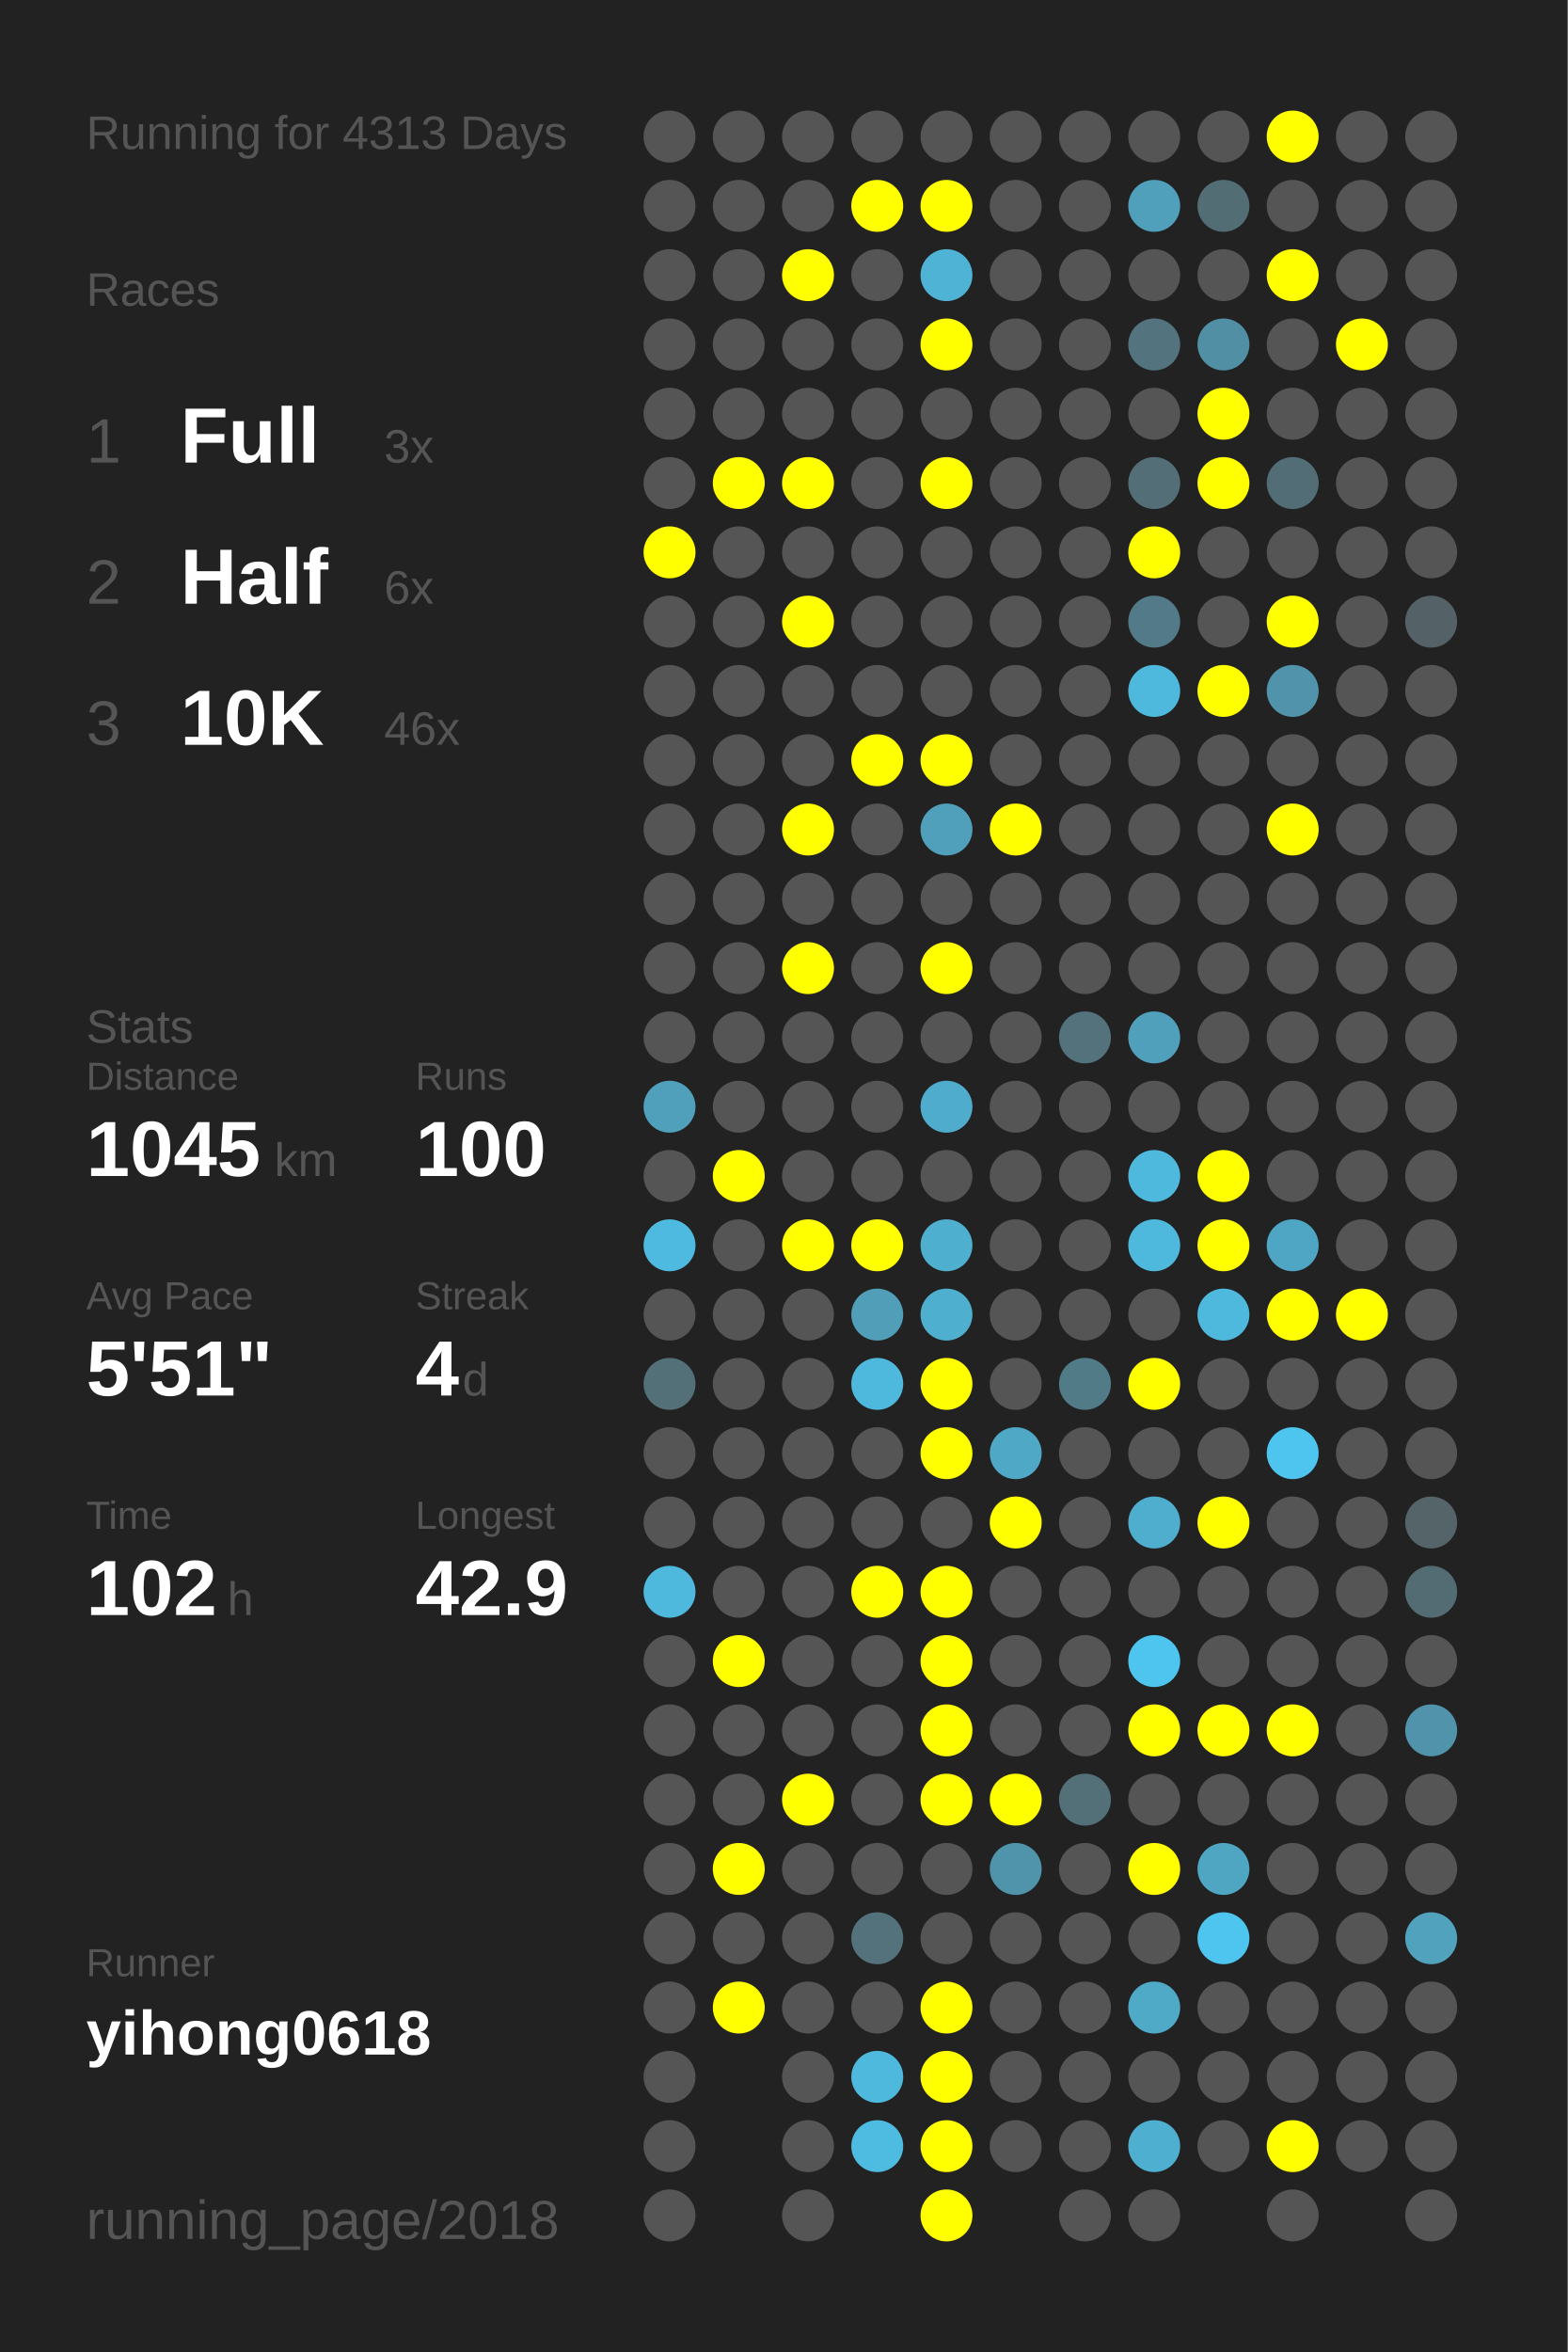
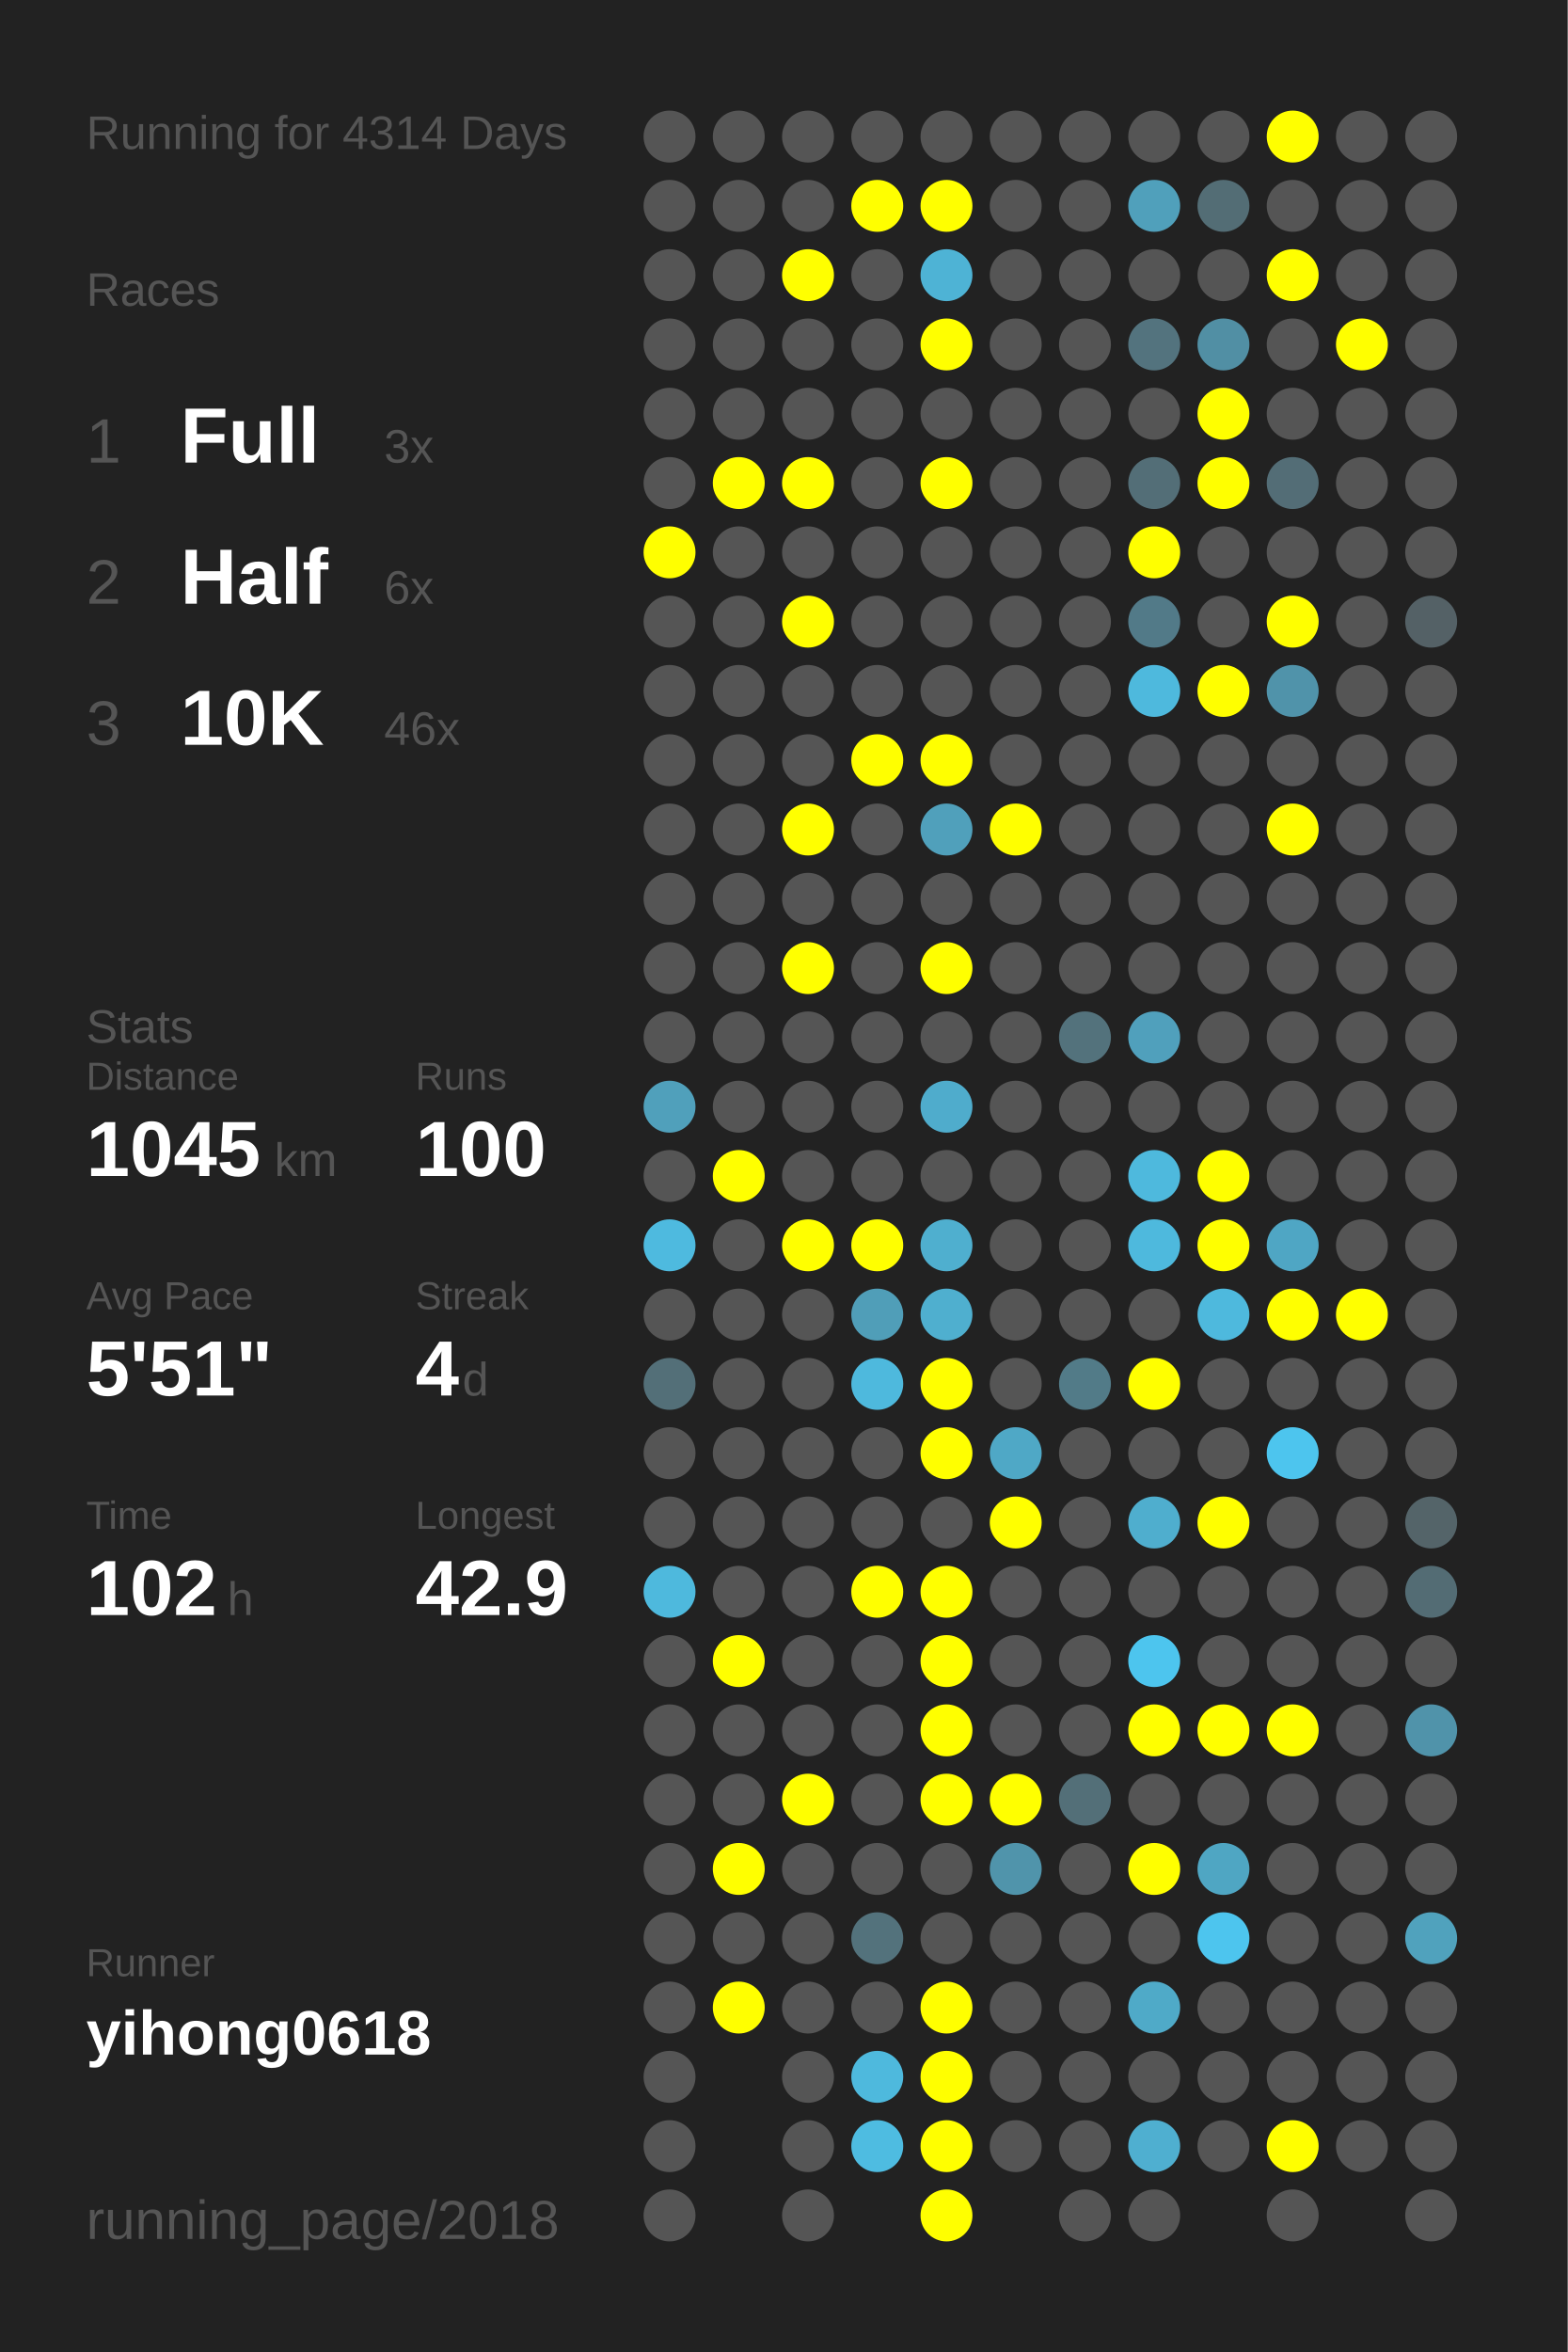
<svg xmlns="http://www.w3.org/2000/svg" baseProfile="full" height="300mm" version="1.1" viewBox="0,0,200,300" width="200mm">
  <defs />
  <rect fill="#222222" height="300" width="200" x="0" y="0" />
-   <text fill="#555555" style="font-size:6px; font-family:Arial;" x="11" y="19">Running for 4313 Days</text>
+   <text fill="#555555" style="font-size:6px; font-family:Arial;" x="11" y="19">Running for 4314 Days</text>
  <text fill="#555555" style="font-size:6px; font-family:Arial;" x="11" y="39">Races</text>
  <text fill="#555555" style="font-size:8px; font-family:Arial;" x="11" y="59">1</text>
  <text fill="#FFFFFF" style="font-size:10px; font-family:Arial; font-weight:bold;" x="23" y="59">Full</text>
  <text fill="#555555" style="font-size:6px; font-family:Arial;" x="49" y="59">3x</text>
  <text fill="#555555" style="font-size:8px; font-family:Arial;" x="11" y="77">2</text>
  <text fill="#FFFFFF" style="font-size:10px; font-family:Arial; font-weight:bold;" x="23" y="77">Half</text>
  <text fill="#555555" style="font-size:6px; font-family:Arial;" x="49" y="77">6x</text>
  <text fill="#555555" style="font-size:8px; font-family:Arial;" x="11" y="95">3</text>
  <text fill="#FFFFFF" style="font-size:10px; font-family:Arial; font-weight:bold;" x="23" y="95">10K</text>
  <text fill="#555555" style="font-size:6px; font-family:Arial;" x="49" y="95">46x</text>
  <text fill="#555555" style="font-size:6px; font-family:Arial;" x="11" y="133">Stats</text>
  <text fill="#555555" style="font-size:5px; font-family:Arial;" x="11" y="139">Distance</text>
  <text fill="#FFFFFF" style="font-size:10px; font-family:Arial; font-weight:bold;" x="11" y="150">1045</text>
  <text fill="#555555" style="font-size:6px; font-family:Arial;" x="35" y="150">km</text>
  <text fill="#555555" style="font-size:5px; font-family:Arial;" x="53" y="139">Runs</text>
  <text fill="#FFFFFF" style="font-size:10px; font-family:Arial; font-weight:bold;" x="53" y="150">100</text>
  <text fill="#555555" style="font-size:5px; font-family:Arial;" x="11" y="167">Avg Pace</text>
  <text fill="#FFFFFF" style="font-size:10px; font-family:Arial; font-weight:bold;" x="11" y="178">5'51"</text>
  <text fill="#555555" style="font-size:5px; font-family:Arial;" x="53" y="167">Streak</text>
  <text fill="#FFFFFF" style="font-size:10px; font-family:Arial; font-weight:bold;" x="53" y="178">4</text>
  <text fill="#555555" style="font-size:6px; font-family:Arial;" x="59" y="178">d</text>
  <text fill="#555555" style="font-size:5px; font-family:Arial;" x="11" y="195">Time</text>
  <text fill="#FFFFFF" style="font-size:10px; font-family:Arial; font-weight:bold;" x="11" y="206">102</text>
  <text fill="#555555" style="font-size:6px; font-family:Arial;" x="29" y="206">h</text>
  <text fill="#555555" style="font-size:5px; font-family:Arial;" x="53" y="195">Longest</text>
  <text fill="#FFFFFF" style="font-size:10px; font-family:Arial; font-weight:bold;" x="53" y="206">42.9</text>
  <text fill="#555555" style="font-size:5px; font-family:Arial;" x="11" y="252.065">Runner</text>
  <text fill="#FFFFFF" style="font-size:8px; font-family:Arial; font-weight:bold;" x="11" y="262.065">yihong0618</text>
  <text fill="#555555" style="font-size:7px; font-family:Arial;" x="11" y="285.581">running_page/2018</text>
  <circle cx="85.417" cy="17.419" fill="#555555" r="3.312" />
  <circle cx="85.417" cy="26.258" fill="#555555" r="3.312" />
  <circle cx="85.417" cy="35.097" fill="#555555" r="3.312" />
  <circle cx="85.417" cy="43.935" fill="#555555" r="3.312" />
  <circle cx="85.417" cy="52.774" fill="#555555" r="3.312" />
  <circle cx="85.417" cy="61.613" fill="#555555" r="3.312" />
  <circle cx="85.417" cy="70.452" fill="#FFFF00" r="3.312" />
  <circle cx="85.417" cy="79.29" fill="#555555" r="3.312" />
  <circle cx="85.417" cy="88.129" fill="#555555" r="3.312" />
  <circle cx="85.417" cy="96.968" fill="#555555" r="3.312" />
  <circle cx="85.417" cy="105.806" fill="#555555" r="3.312" />
  <circle cx="85.417" cy="114.645" fill="#555555" r="3.312" />
  <circle cx="85.417" cy="123.484" fill="#555555" r="3.312" />
  <circle cx="85.417" cy="132.323" fill="#555555" r="3.312" />
  <circle cx="85.417" cy="141.161" fill="#50a0bb" r="3.312" />
  <circle cx="85.417" cy="150" fill="#555555" r="3.312" />
  <circle cx="85.417" cy="158.839" fill="#4ebadf" r="3.312" />
  <circle cx="85.417" cy="167.677" fill="#555555" r="3.312" />
  <circle cx="85.417" cy="176.516" fill="#536f78" r="3.312" />
  <circle cx="85.417" cy="185.355" fill="#555555" r="3.312" />
  <circle cx="85.417" cy="194.194" fill="#555555" r="3.312" />
  <circle cx="85.417" cy="203.032" fill="#4eb9dd" r="3.312" />
  <circle cx="85.417" cy="211.871" fill="#555555" r="3.312" />
  <circle cx="85.417" cy="220.71" fill="#555555" r="3.312" />
  <circle cx="85.417" cy="229.548" fill="#555555" r="3.312" />
  <circle cx="85.417" cy="238.387" fill="#555555" r="3.312" />
  <circle cx="85.417" cy="247.226" fill="#555555" r="3.312" />
  <circle cx="85.417" cy="256.065" fill="#555555" r="3.312" />
  <circle cx="85.417" cy="264.903" fill="#555555" r="3.312" />
  <circle cx="85.417" cy="273.742" fill="#555555" r="3.312" />
  <circle cx="85.417" cy="282.581" fill="#555555" r="3.312" />
  <circle cx="94.25" cy="17.419" fill="#555555" r="3.312" />
  <circle cx="94.25" cy="26.258" fill="#555555" r="3.312" />
  <circle cx="94.25" cy="35.097" fill="#555555" r="3.312" />
  <circle cx="94.25" cy="43.935" fill="#555555" r="3.312" />
  <circle cx="94.25" cy="52.774" fill="#555555" r="3.312" />
  <circle cx="94.25" cy="61.613" fill="#FFFF00" r="3.312" />
  <circle cx="94.25" cy="70.452" fill="#555555" r="3.312" />
  <circle cx="94.25" cy="79.29" fill="#555555" r="3.312" />
  <circle cx="94.25" cy="88.129" fill="#555555" r="3.312" />
  <circle cx="94.25" cy="96.968" fill="#555555" r="3.312" />
  <circle cx="94.25" cy="105.806" fill="#555555" r="3.312" />
  <circle cx="94.25" cy="114.645" fill="#555555" r="3.312" />
  <circle cx="94.25" cy="123.484" fill="#555555" r="3.312" />
  <circle cx="94.25" cy="132.323" fill="#555555" r="3.312" />
  <circle cx="94.25" cy="141.161" fill="#555555" r="3.312" />
  <circle cx="94.25" cy="150" fill="#FFFF00" r="3.312" />
  <circle cx="94.25" cy="158.839" fill="#555555" r="3.312" />
  <circle cx="94.25" cy="167.677" fill="#555555" r="3.312" />
  <circle cx="94.25" cy="176.516" fill="#555555" r="3.312" />
  <circle cx="94.25" cy="185.355" fill="#555555" r="3.312" />
  <circle cx="94.25" cy="194.194" fill="#555555" r="3.312" />
  <circle cx="94.25" cy="203.032" fill="#555555" r="3.312" />
  <circle cx="94.25" cy="211.871" fill="#FFFF00" r="3.312" />
  <circle cx="94.25" cy="220.71" fill="#555555" r="3.312" />
  <circle cx="94.25" cy="229.548" fill="#555555" r="3.312" />
  <circle cx="94.25" cy="238.387" fill="#FFFF00" r="3.312" />
  <circle cx="94.25" cy="247.226" fill="#555555" r="3.312" />
  <circle cx="94.25" cy="256.065" fill="#FFFF00" r="3.312" />
  <circle cx="103.083" cy="17.419" fill="#555555" r="3.312" />
  <circle cx="103.083" cy="26.258" fill="#555555" r="3.312" />
  <circle cx="103.083" cy="35.097" fill="#FFFF00" r="3.312" />
  <circle cx="103.083" cy="43.935" fill="#555555" r="3.312" />
  <circle cx="103.083" cy="52.774" fill="#555555" r="3.312" />
  <circle cx="103.083" cy="61.613" fill="#FFFF00" r="3.312" />
  <circle cx="103.083" cy="70.452" fill="#555555" r="3.312" />
  <circle cx="103.083" cy="79.29" fill="#FFFF00" r="3.312" />
  <circle cx="103.083" cy="88.129" fill="#555555" r="3.312" />
  <circle cx="103.083" cy="96.968" fill="#555555" r="3.312" />
  <circle cx="103.083" cy="105.806" fill="#FFFF00" r="3.312" />
  <circle cx="103.083" cy="114.645" fill="#555555" r="3.312" />
  <circle cx="103.083" cy="123.484" fill="#FFFF00" r="3.312" />
  <circle cx="103.083" cy="132.323" fill="#555555" r="3.312" />
  <circle cx="103.083" cy="141.161" fill="#555555" r="3.312" />
  <circle cx="103.083" cy="150" fill="#555555" r="3.312" />
  <circle cx="103.083" cy="158.839" fill="#FFFF00" r="3.312" />
  <circle cx="103.083" cy="167.677" fill="#555555" r="3.312" />
  <circle cx="103.083" cy="176.516" fill="#555555" r="3.312" />
  <circle cx="103.083" cy="185.355" fill="#555555" r="3.312" />
  <circle cx="103.083" cy="194.194" fill="#555555" r="3.312" />
  <circle cx="103.083" cy="203.032" fill="#555555" r="3.312" />
  <circle cx="103.083" cy="211.871" fill="#555555" r="3.312" />
  <circle cx="103.083" cy="220.71" fill="#555555" r="3.312" />
  <circle cx="103.083" cy="229.548" fill="#FFFF00" r="3.312" />
  <circle cx="103.083" cy="238.387" fill="#555555" r="3.312" />
  <circle cx="103.083" cy="247.226" fill="#555555" r="3.312" />
  <circle cx="103.083" cy="256.065" fill="#555555" r="3.312" />
  <circle cx="103.083" cy="264.903" fill="#555555" r="3.312" />
  <circle cx="103.083" cy="273.742" fill="#555555" r="3.312" />
  <circle cx="103.083" cy="282.581" fill="#555555" r="3.312" />
  <circle cx="111.917" cy="17.419" fill="#555555" r="3.312" />
  <circle cx="111.917" cy="26.258" fill="#FFFF00" r="3.312" />
  <circle cx="111.917" cy="35.097" fill="#555555" r="3.312" />
  <circle cx="111.917" cy="43.935" fill="#555555" r="3.312" />
  <circle cx="111.917" cy="52.774" fill="#555555" r="3.312" />
  <circle cx="111.917" cy="61.613" fill="#555555" r="3.312" />
  <circle cx="111.917" cy="70.452" fill="#555555" r="3.312" />
  <circle cx="111.917" cy="79.29" fill="#555555" r="3.312" />
  <circle cx="111.917" cy="88.129" fill="#555555" r="3.312" />
  <circle cx="111.917" cy="96.968" fill="#FFFF00" r="3.312" />
  <circle cx="111.917" cy="105.806" fill="#555555" r="3.312" />
  <circle cx="111.917" cy="114.645" fill="#555555" r="3.312" />
  <circle cx="111.917" cy="123.484" fill="#555555" r="3.312" />
  <circle cx="111.917" cy="132.323" fill="#555555" r="3.312" />
  <circle cx="111.917" cy="141.161" fill="#555555" r="3.312" />
  <circle cx="111.917" cy="150" fill="#555555" r="3.312" />
  <circle cx="111.917" cy="158.839" fill="#FFFF00" r="3.312" />
  <circle cx="111.917" cy="167.677" fill="#509eb8" r="3.312" />
  <circle cx="111.917" cy="176.516" fill="#4eb9dd" r="3.312" />
  <circle cx="111.917" cy="185.355" fill="#555555" r="3.312" />
  <circle cx="111.917" cy="194.194" fill="#555555" r="3.312" />
  <circle cx="111.917" cy="203.032" fill="#FFFF00" r="3.312" />
  <circle cx="111.917" cy="211.871" fill="#555555" r="3.312" />
  <circle cx="111.917" cy="220.71" fill="#555555" r="3.312" />
  <circle cx="111.917" cy="229.548" fill="#555555" r="3.312" />
  <circle cx="111.917" cy="238.387" fill="#555555" r="3.312" />
  <circle cx="111.917" cy="247.226" fill="#53727c" r="3.312" />
  <circle cx="111.917" cy="256.065" fill="#555555" r="3.312" />
  <circle cx="111.917" cy="264.903" fill="#4eb9dd" r="3.312" />
  <circle cx="111.917" cy="273.742" fill="#4ebce1" r="3.312" />
  <circle cx="120.75" cy="17.419" fill="#555555" r="3.312" />
  <circle cx="120.75" cy="26.258" fill="#FFFF00" r="3.312" />
  <circle cx="120.75" cy="35.097" fill="#4eb3d5" r="3.312" />
  <circle cx="120.75" cy="43.935" fill="#FFFF00" r="3.312" />
  <circle cx="120.75" cy="52.774" fill="#555555" r="3.312" />
  <circle cx="120.75" cy="61.613" fill="#FFFF00" r="3.312" />
  <circle cx="120.75" cy="70.452" fill="#555555" r="3.312" />
  <circle cx="120.75" cy="79.29" fill="#555555" r="3.312" />
  <circle cx="120.75" cy="88.129" fill="#555555" r="3.312" />
  <circle cx="120.75" cy="96.968" fill="#FFFF00" r="3.312" />
  <circle cx="120.75" cy="105.806" fill="#50a0bb" r="3.312" />
  <circle cx="120.75" cy="114.645" fill="#555555" r="3.312" />
  <circle cx="120.75" cy="123.484" fill="#FFFF00" r="3.312" />
  <circle cx="120.75" cy="132.323" fill="#555555" r="3.312" />
  <circle cx="120.75" cy="141.161" fill="#4faccc" r="3.312" />
  <circle cx="120.75" cy="150" fill="#555555" r="3.312" />
  <circle cx="120.75" cy="158.839" fill="#4fafcf" r="3.312" />
  <circle cx="120.75" cy="167.677" fill="#4fafcf" r="3.312" />
  <circle cx="120.75" cy="176.516" fill="#FFFF00" r="3.312" />
  <circle cx="120.75" cy="185.355" fill="#FFFF00" r="3.312" />
  <circle cx="120.75" cy="194.194" fill="#555555" r="3.312" />
  <circle cx="120.75" cy="203.032" fill="#FFFF00" r="3.312" />
  <circle cx="120.75" cy="211.871" fill="#FFFF00" r="3.312" />
  <circle cx="120.75" cy="220.71" fill="#FFFF00" r="3.312" />
  <circle cx="120.75" cy="229.548" fill="#FFFF00" r="3.312" />
  <circle cx="120.75" cy="238.387" fill="#555555" r="3.312" />
  <circle cx="120.75" cy="247.226" fill="#555555" r="3.312" />
  <circle cx="120.75" cy="256.065" fill="#FFFF00" r="3.312" />
  <circle cx="120.75" cy="264.903" fill="#FFFF00" r="3.312" />
  <circle cx="120.75" cy="273.742" fill="#FFFF00" r="3.312" />
  <circle cx="120.75" cy="282.581" fill="#FFFF00" r="3.312" />
  <circle cx="129.583" cy="17.419" fill="#555555" r="3.312" />
  <circle cx="129.583" cy="26.258" fill="#555555" r="3.312" />
  <circle cx="129.583" cy="35.097" fill="#555555" r="3.312" />
  <circle cx="129.583" cy="43.935" fill="#555555" r="3.312" />
  <circle cx="129.583" cy="52.774" fill="#555555" r="3.312" />
  <circle cx="129.583" cy="61.613" fill="#555555" r="3.312" />
  <circle cx="129.583" cy="70.452" fill="#555555" r="3.312" />
  <circle cx="129.583" cy="79.29" fill="#555555" r="3.312" />
  <circle cx="129.583" cy="88.129" fill="#555555" r="3.312" />
  <circle cx="129.583" cy="96.968" fill="#555555" r="3.312" />
  <circle cx="129.583" cy="105.806" fill="#FFFF00" r="3.312" />
  <circle cx="129.583" cy="114.645" fill="#555555" r="3.312" />
  <circle cx="129.583" cy="123.484" fill="#555555" r="3.312" />
  <circle cx="129.583" cy="132.323" fill="#555555" r="3.312" />
  <circle cx="129.583" cy="141.161" fill="#555555" r="3.312" />
  <circle cx="129.583" cy="150" fill="#555555" r="3.312" />
  <circle cx="129.583" cy="158.839" fill="#555555" r="3.312" />
  <circle cx="129.583" cy="167.677" fill="#555555" r="3.312" />
  <circle cx="129.583" cy="176.516" fill="#555555" r="3.312" />
  <circle cx="129.583" cy="185.355" fill="#4fa8c6" r="3.312" />
  <circle cx="129.583" cy="194.194" fill="#FFFF00" r="3.312" />
  <circle cx="129.583" cy="203.032" fill="#555555" r="3.312" />
  <circle cx="129.583" cy="211.871" fill="#555555" r="3.312" />
  <circle cx="129.583" cy="220.71" fill="#555555" r="3.312" />
  <circle cx="129.583" cy="229.548" fill="#FFFF00" r="3.312" />
  <circle cx="129.583" cy="238.387" fill="#5094ab" r="3.312" />
  <circle cx="129.583" cy="247.226" fill="#555555" r="3.312" />
  <circle cx="129.583" cy="256.065" fill="#555555" r="3.312" />
  <circle cx="129.583" cy="264.903" fill="#555555" r="3.312" />
  <circle cx="129.583" cy="273.742" fill="#555555" r="3.312" />
  <circle cx="138.417" cy="17.419" fill="#555555" r="3.312" />
  <circle cx="138.417" cy="26.258" fill="#555555" r="3.312" />
  <circle cx="138.417" cy="35.097" fill="#555555" r="3.312" />
  <circle cx="138.417" cy="43.935" fill="#555555" r="3.312" />
  <circle cx="138.417" cy="52.774" fill="#555555" r="3.312" />
  <circle cx="138.417" cy="61.613" fill="#555555" r="3.312" />
  <circle cx="138.417" cy="70.452" fill="#555555" r="3.312" />
  <circle cx="138.417" cy="79.29" fill="#555555" r="3.312" />
  <circle cx="138.417" cy="88.129" fill="#555555" r="3.312" />
  <circle cx="138.417" cy="96.968" fill="#555555" r="3.312" />
  <circle cx="138.417" cy="105.806" fill="#555555" r="3.312" />
  <circle cx="138.417" cy="114.645" fill="#555555" r="3.312" />
  <circle cx="138.417" cy="123.484" fill="#555555" r="3.312" />
  <circle cx="138.417" cy="132.323" fill="#53727c" r="3.312" />
  <circle cx="138.417" cy="141.161" fill="#555555" r="3.312" />
  <circle cx="138.417" cy="150" fill="#555555" r="3.312" />
  <circle cx="138.417" cy="158.839" fill="#555555" r="3.312" />
  <circle cx="138.417" cy="167.677" fill="#555555" r="3.312" />
  <circle cx="138.417" cy="176.516" fill="#527b88" r="3.312" />
  <circle cx="138.417" cy="185.355" fill="#555555" r="3.312" />
  <circle cx="138.417" cy="194.194" fill="#555555" r="3.312" />
  <circle cx="138.417" cy="203.032" fill="#555555" r="3.312" />
  <circle cx="138.417" cy="211.871" fill="#555555" r="3.312" />
  <circle cx="138.417" cy="220.71" fill="#555555" r="3.312" />
  <circle cx="138.417" cy="229.548" fill="#536f78" r="3.312" />
  <circle cx="138.417" cy="238.387" fill="#555555" r="3.312" />
  <circle cx="138.417" cy="247.226" fill="#555555" r="3.312" />
  <circle cx="138.417" cy="256.065" fill="#555555" r="3.312" />
  <circle cx="138.417" cy="264.903" fill="#555555" r="3.312" />
  <circle cx="138.417" cy="273.742" fill="#555555" r="3.312" />
  <circle cx="138.417" cy="282.581" fill="#555555" r="3.312" />
  <circle cx="147.25" cy="17.419" fill="#555555" r="3.312" />
  <circle cx="147.25" cy="26.258" fill="#50a0bb" r="3.312" />
  <circle cx="147.25" cy="35.097" fill="#555555" r="3.312" />
  <circle cx="147.25" cy="43.935" fill="#53737e" r="3.312" />
  <circle cx="147.25" cy="52.774" fill="#555555" r="3.312" />
  <circle cx="147.25" cy="61.613" fill="#536e77" r="3.312" />
  <circle cx="147.25" cy="70.452" fill="#FFFF00" r="3.312" />
  <circle cx="147.25" cy="79.29" fill="#527a88" r="3.312" />
  <circle cx="147.25" cy="88.129" fill="#4eb9dd" r="3.312" />
  <circle cx="147.25" cy="96.968" fill="#555555" r="3.312" />
  <circle cx="147.25" cy="105.806" fill="#555555" r="3.312" />
  <circle cx="147.25" cy="114.645" fill="#555555" r="3.312" />
  <circle cx="147.25" cy="123.484" fill="#555555" r="3.312" />
  <circle cx="147.25" cy="132.323" fill="#50a0bc" r="3.312" />
  <circle cx="147.25" cy="141.161" fill="#555555" r="3.312" />
  <circle cx="147.25" cy="150" fill="#4eb9dd" r="3.312" />
  <circle cx="147.25" cy="158.839" fill="#4eb9dd" r="3.312" />
  <circle cx="147.25" cy="167.677" fill="#555555" r="3.312" />
  <circle cx="147.25" cy="176.516" fill="#FFFF00" r="3.312" />
  <circle cx="147.25" cy="185.355" fill="#555555" r="3.312" />
  <circle cx="147.25" cy="194.194" fill="#4faece" r="3.312" />
  <circle cx="147.25" cy="203.032" fill="#555555" r="3.312" />
  <circle cx="147.25" cy="211.871" fill="#4dc5ee" r="3.312" />
  <circle cx="147.25" cy="220.71" fill="#FFFF00" r="3.312" />
  <circle cx="147.25" cy="229.548" fill="#555555" r="3.312" />
  <circle cx="147.25" cy="238.387" fill="#FFFF00" r="3.312" />
  <circle cx="147.25" cy="247.226" fill="#555555" r="3.312" />
  <circle cx="147.25" cy="256.065" fill="#4faac8" r="3.312" />
  <circle cx="147.25" cy="264.903" fill="#555555" r="3.312" />
  <circle cx="147.25" cy="273.742" fill="#4fafd0" r="3.312" />
  <circle cx="147.25" cy="282.581" fill="#555555" r="3.312" />
  <circle cx="156.083" cy="17.419" fill="#555555" r="3.312" />
  <circle cx="156.083" cy="26.258" fill="#536d75" r="3.312" />
  <circle cx="156.083" cy="35.097" fill="#555555" r="3.312" />
  <circle cx="156.083" cy="43.935" fill="#518fa4" r="3.312" />
  <circle cx="156.083" cy="52.774" fill="#FFFF00" r="3.312" />
  <circle cx="156.083" cy="61.613" fill="#FFFF00" r="3.312" />
  <circle cx="156.083" cy="70.452" fill="#555555" r="3.312" />
  <circle cx="156.083" cy="79.29" fill="#555555" r="3.312" />
  <circle cx="156.083" cy="88.129" fill="#FFFF00" r="3.312" />
  <circle cx="156.083" cy="96.968" fill="#555555" r="3.312" />
  <circle cx="156.083" cy="105.806" fill="#555555" r="3.312" />
  <circle cx="156.083" cy="114.645" fill="#555555" r="3.312" />
  <circle cx="156.083" cy="123.484" fill="#555555" r="3.312" />
  <circle cx="156.083" cy="132.323" fill="#555555" r="3.312" />
  <circle cx="156.083" cy="141.161" fill="#555555" r="3.312" />
  <circle cx="156.083" cy="150" fill="#FFFF00" r="3.312" />
  <circle cx="156.083" cy="158.839" fill="#FFFF00" r="3.312" />
  <circle cx="156.083" cy="167.677" fill="#4eb9dd" r="3.312" />
  <circle cx="156.083" cy="176.516" fill="#555555" r="3.312" />
  <circle cx="156.083" cy="185.355" fill="#555555" r="3.312" />
  <circle cx="156.083" cy="194.194" fill="#FFFF00" r="3.312" />
  <circle cx="156.083" cy="203.032" fill="#555555" r="3.312" />
  <circle cx="156.083" cy="211.871" fill="#555555" r="3.312" />
  <circle cx="156.083" cy="220.71" fill="#FFFF00" r="3.312" />
  <circle cx="156.083" cy="229.548" fill="#555555" r="3.312" />
  <circle cx="156.083" cy="238.387" fill="#4fa6c3" r="3.312" />
  <circle cx="156.083" cy="247.226" fill="#4dc5ee" r="3.312" />
  <circle cx="156.083" cy="256.065" fill="#555555" r="3.312" />
  <circle cx="156.083" cy="264.903" fill="#555555" r="3.312" />
  <circle cx="156.083" cy="273.742" fill="#555555" r="3.312" />
  <circle cx="164.917" cy="17.419" fill="#FFFF00" r="3.312" />
  <circle cx="164.917" cy="26.258" fill="#555555" r="3.312" />
  <circle cx="164.917" cy="35.097" fill="#FFFF00" r="3.312" />
  <circle cx="164.917" cy="43.935" fill="#555555" r="3.312" />
  <circle cx="164.917" cy="52.774" fill="#555555" r="3.312" />
  <circle cx="164.917" cy="61.613" fill="#536d76" r="3.312" />
  <circle cx="164.917" cy="70.452" fill="#555555" r="3.312" />
  <circle cx="164.917" cy="79.29" fill="#FFFF00" r="3.312" />
  <circle cx="164.917" cy="88.129" fill="#5093aa" r="3.312" />
  <circle cx="164.917" cy="96.968" fill="#555555" r="3.312" />
  <circle cx="164.917" cy="105.806" fill="#FFFF00" r="3.312" />
  <circle cx="164.917" cy="114.645" fill="#555555" r="3.312" />
  <circle cx="164.917" cy="123.484" fill="#555555" r="3.312" />
  <circle cx="164.917" cy="132.323" fill="#555555" r="3.312" />
  <circle cx="164.917" cy="141.161" fill="#555555" r="3.312" />
  <circle cx="164.917" cy="150" fill="#555555" r="3.312" />
  <circle cx="164.917" cy="158.839" fill="#4fa6c4" r="3.312" />
  <circle cx="164.917" cy="167.677" fill="#FFFF00" r="3.312" />
  <circle cx="164.917" cy="176.516" fill="#555555" r="3.312" />
  <circle cx="164.917" cy="185.355" fill="#4dc5ee" r="3.312" />
  <circle cx="164.917" cy="194.194" fill="#555555" r="3.312" />
  <circle cx="164.917" cy="203.032" fill="#555555" r="3.312" />
  <circle cx="164.917" cy="211.871" fill="#555555" r="3.312" />
  <circle cx="164.917" cy="220.71" fill="#FFFF00" r="3.312" />
  <circle cx="164.917" cy="229.548" fill="#555555" r="3.312" />
  <circle cx="164.917" cy="238.387" fill="#555555" r="3.312" />
  <circle cx="164.917" cy="247.226" fill="#555555" r="3.312" />
  <circle cx="164.917" cy="256.065" fill="#555555" r="3.312" />
  <circle cx="164.917" cy="264.903" fill="#555555" r="3.312" />
  <circle cx="164.917" cy="273.742" fill="#FFFF00" r="3.312" />
  <circle cx="164.917" cy="282.581" fill="#555555" r="3.312" />
  <circle cx="173.75" cy="17.419" fill="#555555" r="3.312" />
  <circle cx="173.75" cy="26.258" fill="#555555" r="3.312" />
  <circle cx="173.75" cy="35.097" fill="#555555" r="3.312" />
  <circle cx="173.75" cy="43.935" fill="#FFFF00" r="3.312" />
  <circle cx="173.75" cy="52.774" fill="#555555" r="3.312" />
  <circle cx="173.75" cy="61.613" fill="#555555" r="3.312" />
  <circle cx="173.75" cy="70.452" fill="#555555" r="3.312" />
  <circle cx="173.75" cy="79.29" fill="#555555" r="3.312" />
  <circle cx="173.75" cy="88.129" fill="#555555" r="3.312" />
  <circle cx="173.75" cy="96.968" fill="#555555" r="3.312" />
  <circle cx="173.75" cy="105.806" fill="#555555" r="3.312" />
  <circle cx="173.75" cy="114.645" fill="#555555" r="3.312" />
  <circle cx="173.75" cy="123.484" fill="#555555" r="3.312" />
  <circle cx="173.75" cy="132.323" fill="#555555" r="3.312" />
  <circle cx="173.75" cy="141.161" fill="#555555" r="3.312" />
  <circle cx="173.75" cy="150" fill="#555555" r="3.312" />
  <circle cx="173.75" cy="158.839" fill="#555555" r="3.312" />
  <circle cx="173.75" cy="167.677" fill="#FFFF00" r="3.312" />
  <circle cx="173.75" cy="176.516" fill="#555555" r="3.312" />
  <circle cx="173.75" cy="185.355" fill="#555555" r="3.312" />
  <circle cx="173.75" cy="194.194" fill="#555555" r="3.312" />
  <circle cx="173.75" cy="203.032" fill="#555555" r="3.312" />
  <circle cx="173.75" cy="211.871" fill="#555555" r="3.312" />
  <circle cx="173.75" cy="220.71" fill="#555555" r="3.312" />
  <circle cx="173.75" cy="229.548" fill="#555555" r="3.312" />
  <circle cx="173.75" cy="238.387" fill="#555555" r="3.312" />
  <circle cx="173.75" cy="247.226" fill="#555555" r="3.312" />
  <circle cx="173.75" cy="256.065" fill="#555555" r="3.312" />
  <circle cx="173.75" cy="264.903" fill="#555555" r="3.312" />
  <circle cx="173.75" cy="273.742" fill="#555555" r="3.312" />
  <circle cx="182.583" cy="17.419" fill="#555555" r="3.312" />
  <circle cx="182.583" cy="26.258" fill="#555555" r="3.312" />
  <circle cx="182.583" cy="35.097" fill="#555555" r="3.312" />
  <circle cx="182.583" cy="43.935" fill="#555555" r="3.312" />
  <circle cx="182.583" cy="52.774" fill="#555555" r="3.312" />
  <circle cx="182.583" cy="61.613" fill="#555555" r="3.312" />
  <circle cx="182.583" cy="70.452" fill="#555555" r="3.312" />
  <circle cx="182.583" cy="79.29" fill="#546166" r="3.312" />
  <circle cx="182.583" cy="88.129" fill="#555555" r="3.312" />
  <circle cx="182.583" cy="96.968" fill="#555555" r="3.312" />
  <circle cx="182.583" cy="105.806" fill="#555555" r="3.312" />
  <circle cx="182.583" cy="114.645" fill="#555555" r="3.312" />
  <circle cx="182.583" cy="123.484" fill="#555555" r="3.312" />
  <circle cx="182.583" cy="132.323" fill="#555555" r="3.312" />
  <circle cx="182.583" cy="141.161" fill="#555555" r="3.312" />
  <circle cx="182.583" cy="150" fill="#555555" r="3.312" />
  <circle cx="182.583" cy="158.839" fill="#555555" r="3.312" />
  <circle cx="182.583" cy="167.677" fill="#555555" r="3.312" />
  <circle cx="182.583" cy="176.516" fill="#555555" r="3.312" />
  <circle cx="182.583" cy="185.355" fill="#555555" r="3.312" />
  <circle cx="182.583" cy="194.194" fill="#546469" r="3.312" />
  <circle cx="182.583" cy="203.032" fill="#536c74" r="3.312" />
  <circle cx="182.583" cy="211.871" fill="#555555" r="3.312" />
  <circle cx="182.583" cy="220.71" fill="#5093aa" r="3.312" />
  <circle cx="182.583" cy="229.548" fill="#555555" r="3.312" />
  <circle cx="182.583" cy="238.387" fill="#555555" r="3.312" />
  <circle cx="182.583" cy="247.226" fill="#50a2bd" r="3.312" />
  <circle cx="182.583" cy="256.065" fill="#555555" r="3.312" />
  <circle cx="182.583" cy="264.903" fill="#555555" r="3.312" />
  <circle cx="182.583" cy="273.742" fill="#555555" r="3.312" />
  <circle cx="182.583" cy="282.581" fill="#555555" r="3.312" />
</svg>
